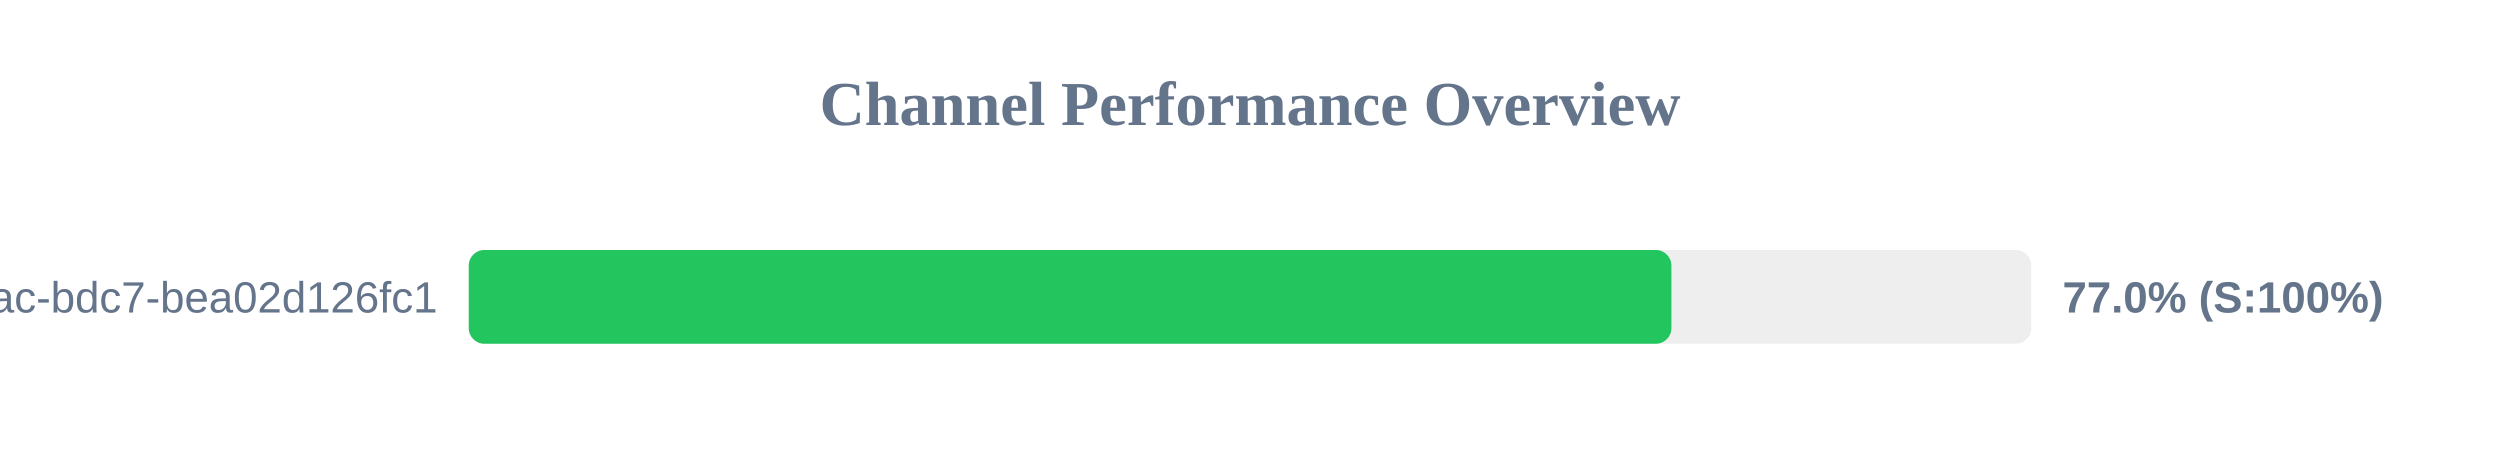
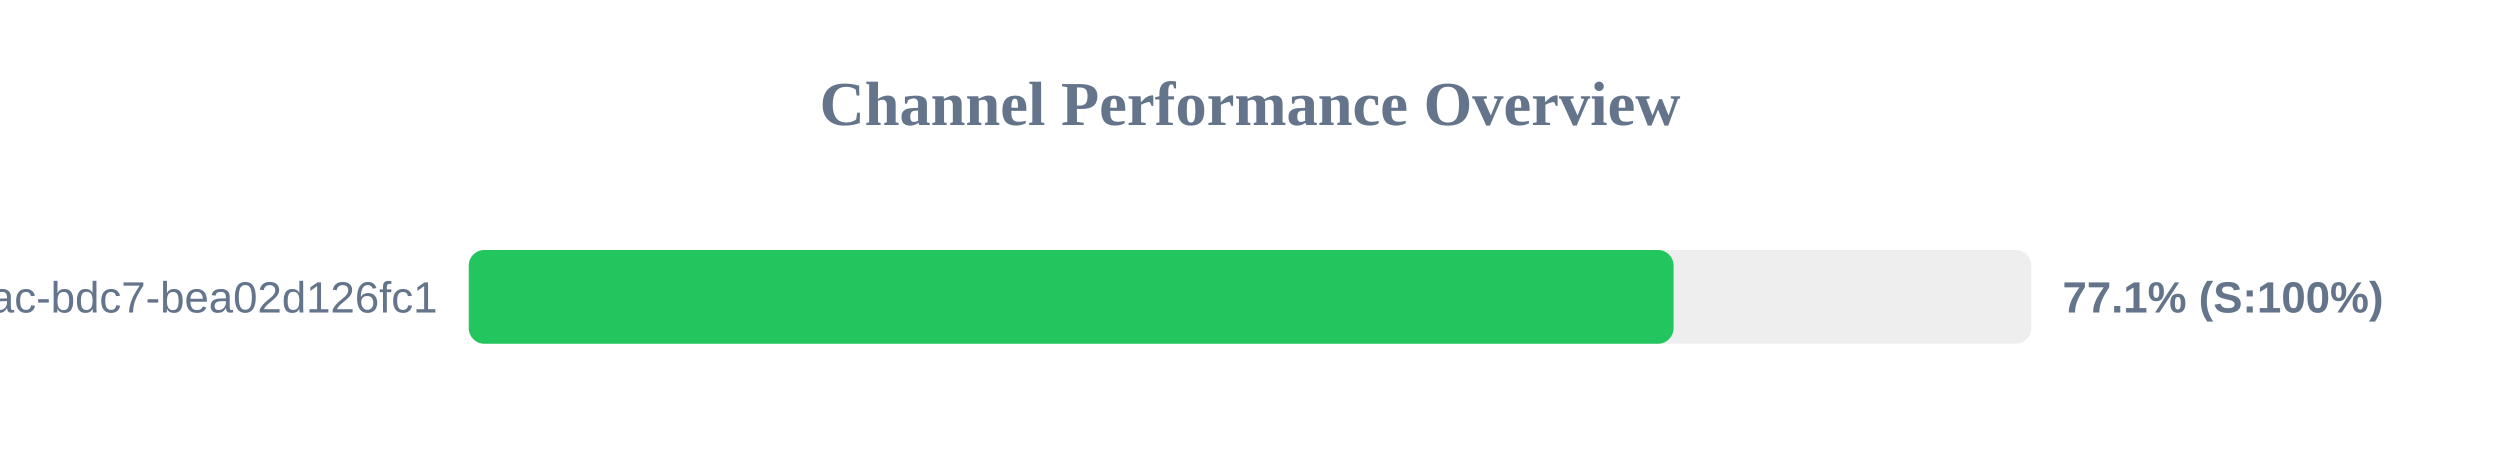
<svg xmlns="http://www.w3.org/2000/svg" width="800" height="150" version="1.1">
  <style>
        .row { font: 14px Arial; fill: #64748b; }
        .score { font: bold 14px Arial; fill: #64748b; }
    </style>
  <text x="400" y="40" text-anchor="middle" font-size="20px" font-weight="bold" fill="#64748b">Channel Performance Overview</text>
  <rect x="150" y="80" width="500" height="30" fill="#eee" rx="5" />
-   <rect x="150" y="80" width="384.85" height="30" fill="#22c55e" rx="5" />
+   <rect x="150" y="80" width="385.55" height="30" fill="#22c55e" rx="5" />
  <text x="140" y="100" text-anchor="end" class="row">?uuid=e31ad3e6-e341-42ac-bdc7-bea02d126fc1</text>
-   <text x="660" y="100" text-anchor="start" class="score">77.0% (S:100%)</text>
+   <text x="660" y="100" text-anchor="start" class="score">77.1% (S:100%)</text>
</svg>
